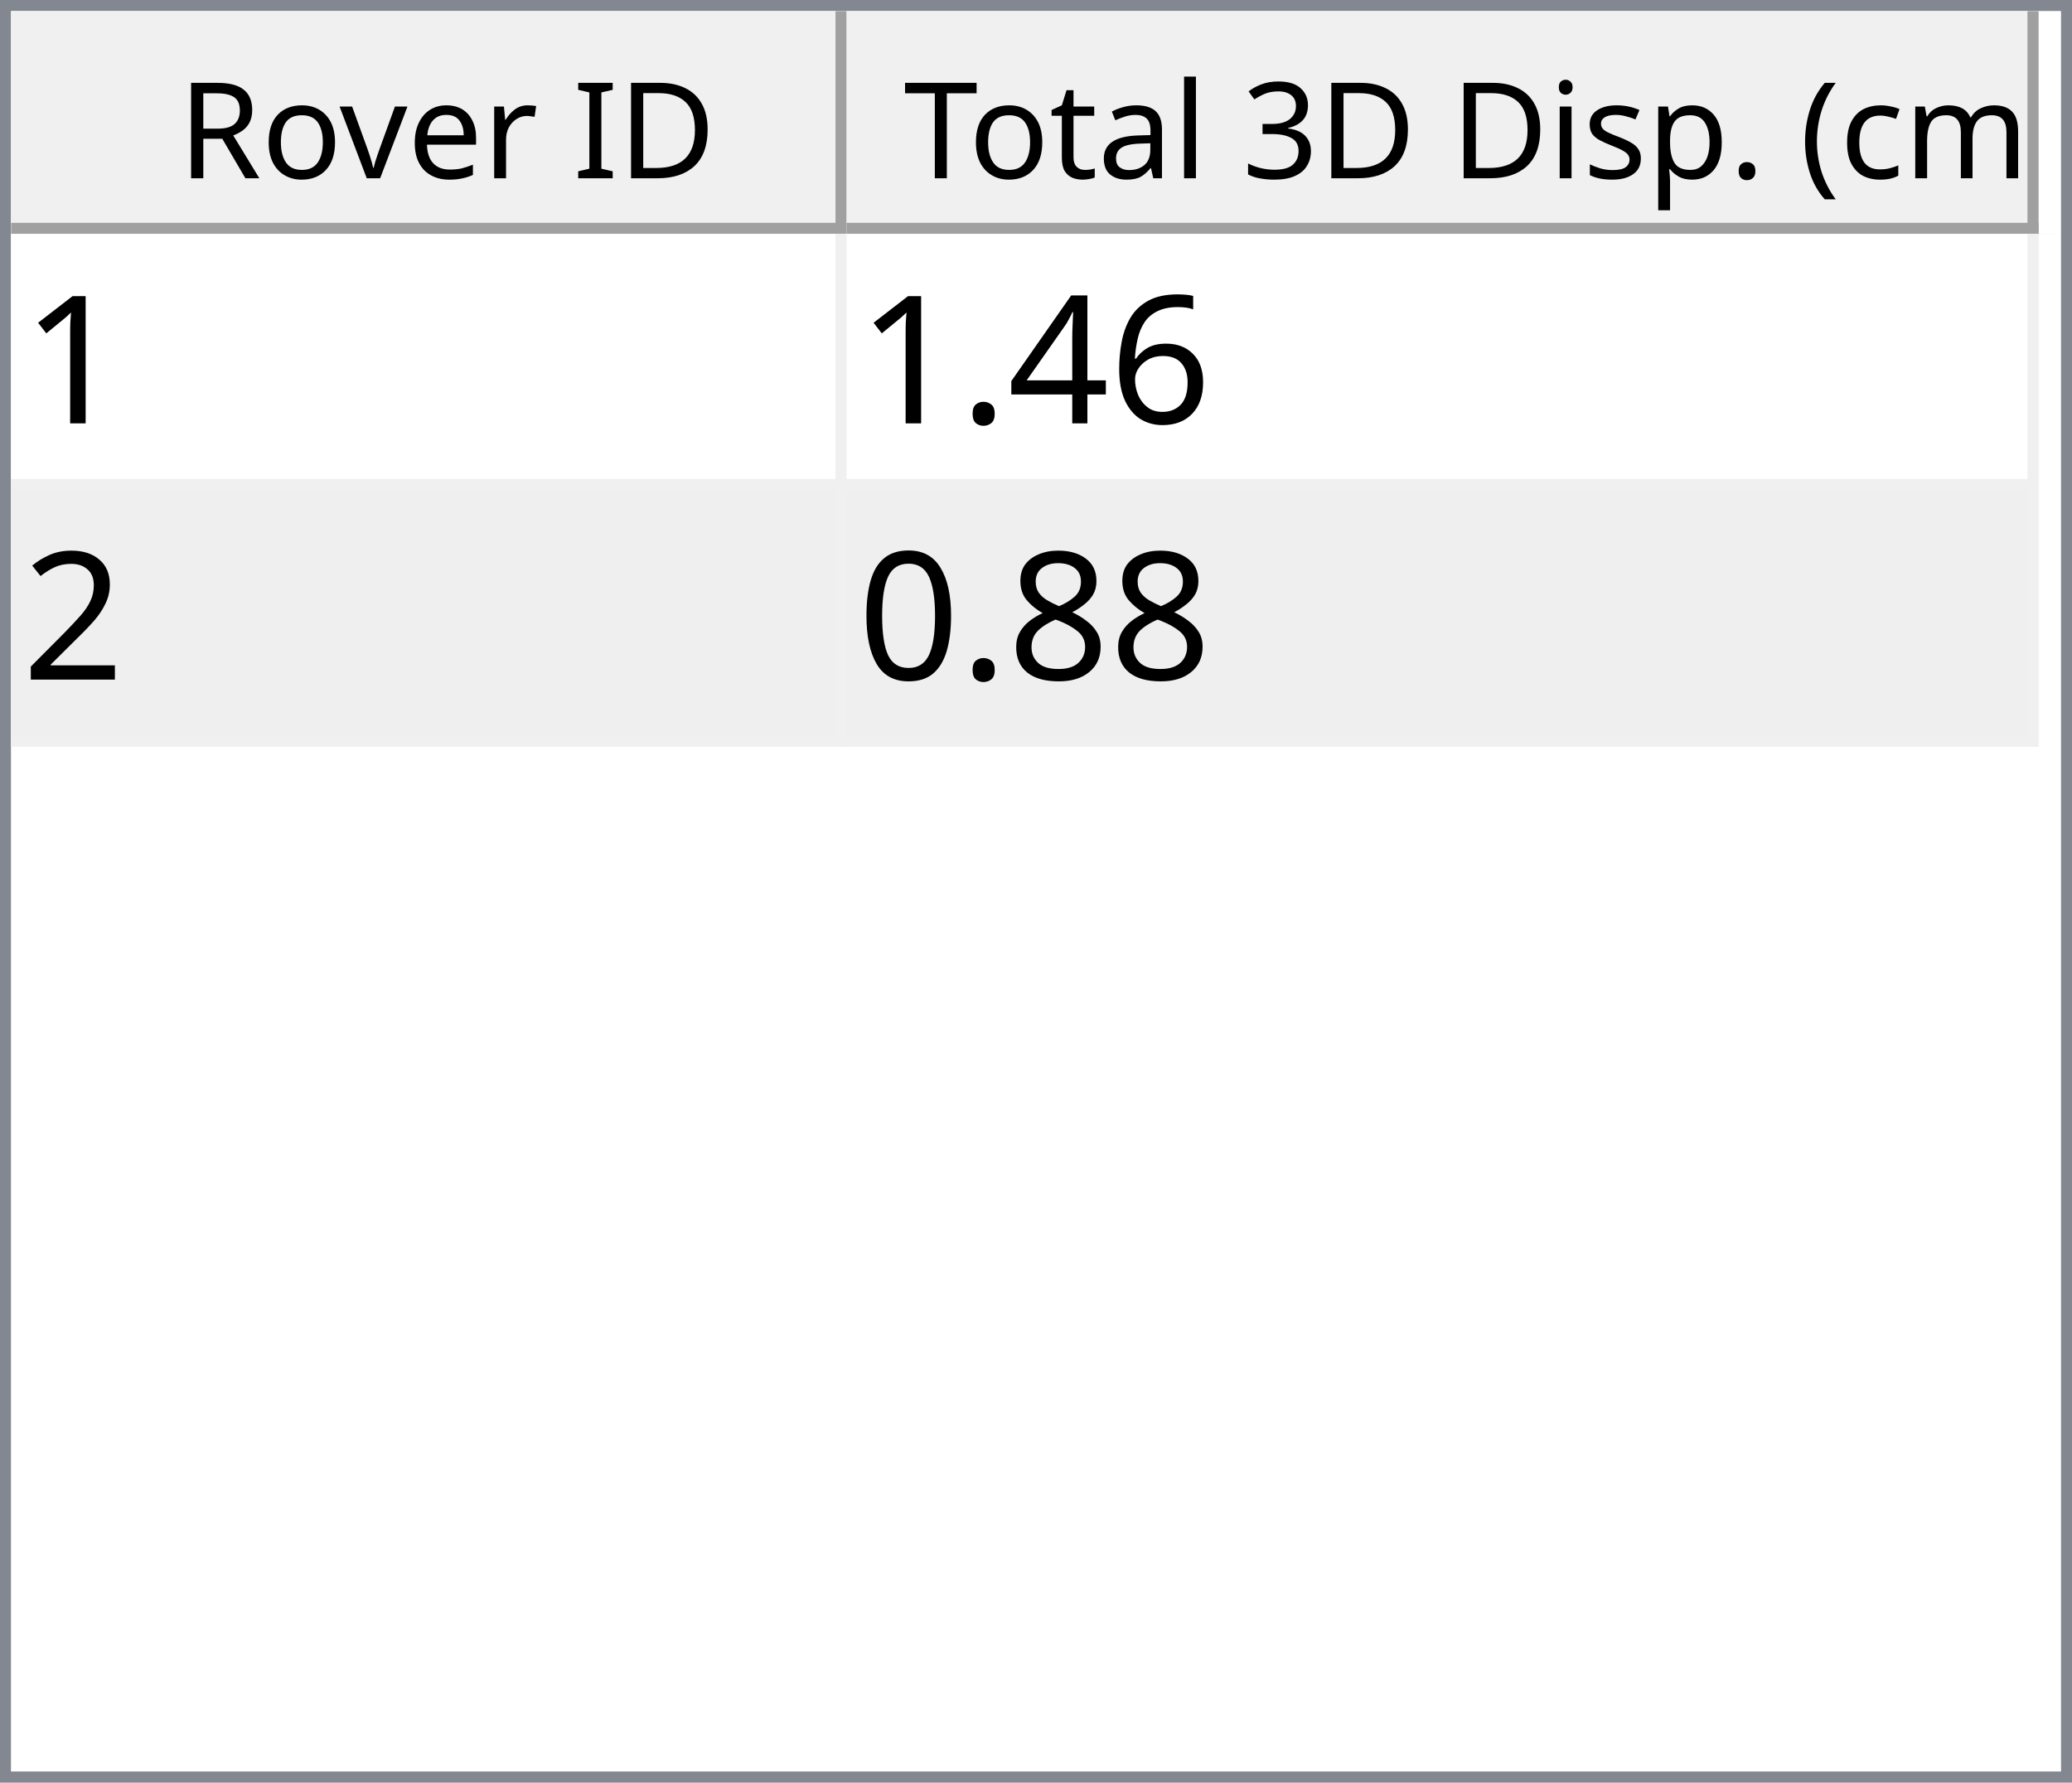
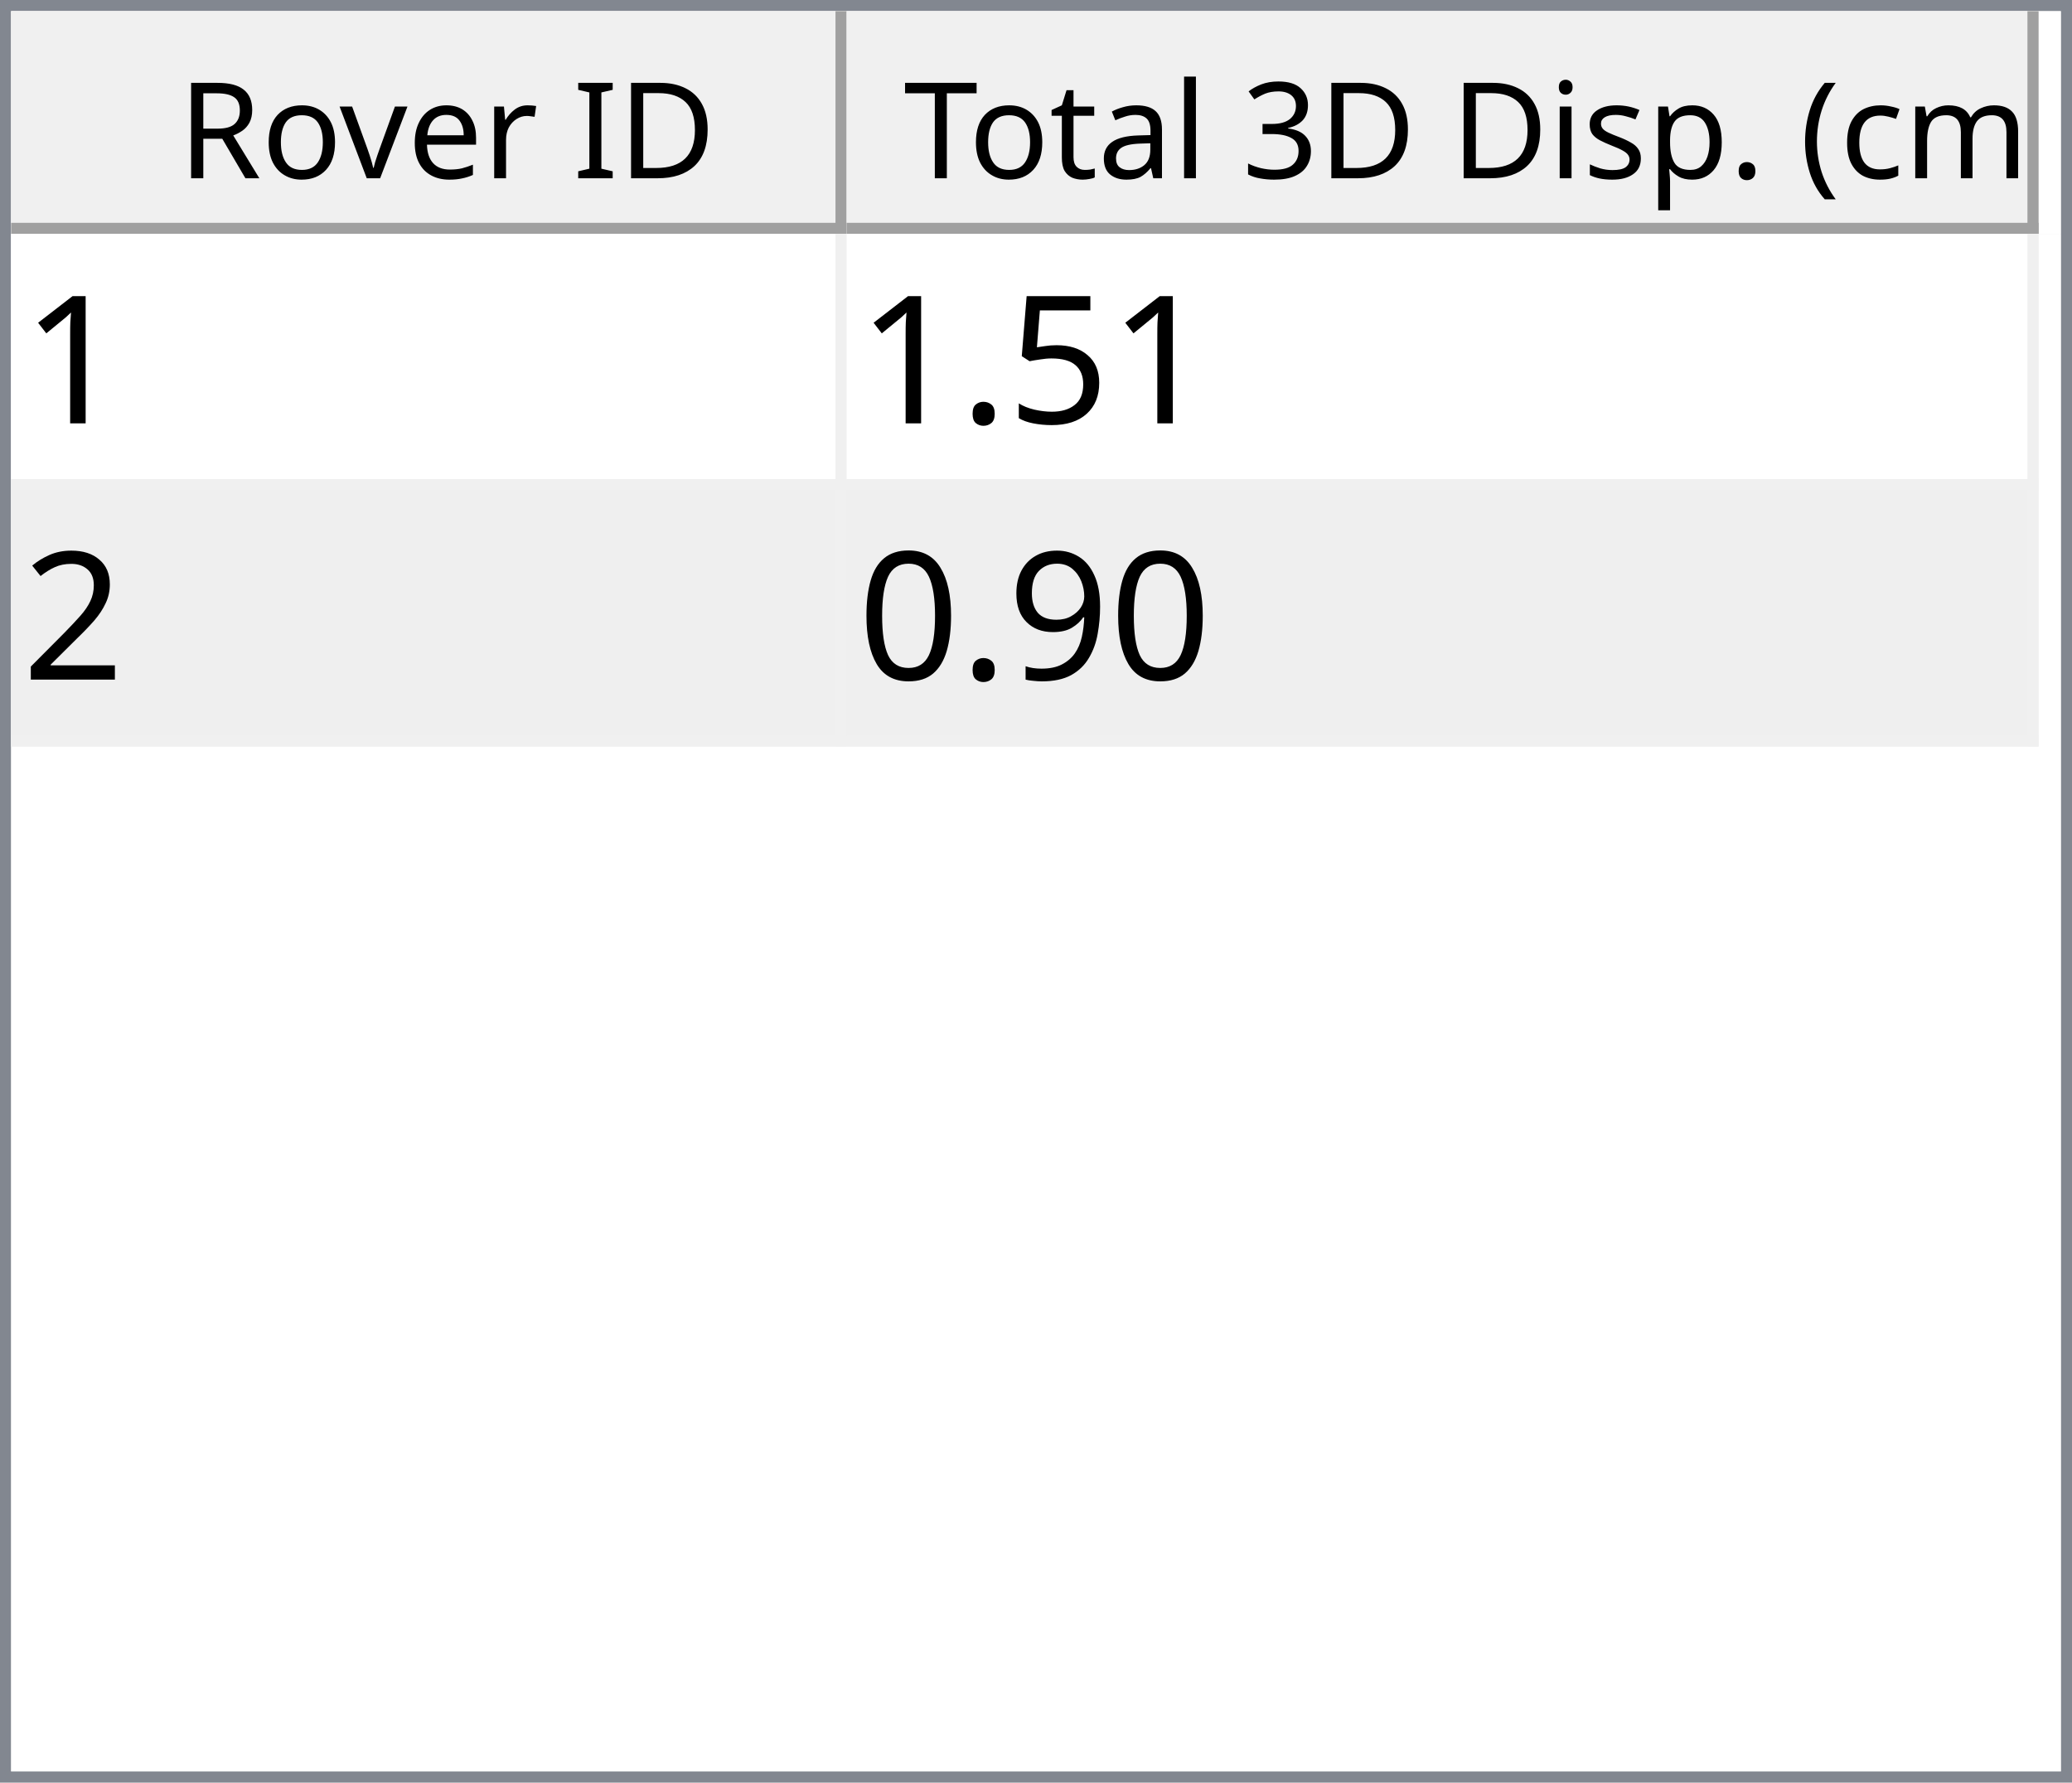
<svg xmlns="http://www.w3.org/2000/svg" style="fill-opacity:1; color-rendering:auto; color-interpolation:auto; text-rendering:auto; stroke:black; stroke-linecap:square; stroke-miterlimit:10; shape-rendering:auto; stroke-opacity:1; fill:black; stroke-dasharray:none; font-weight:normal; stroke-width:1; font-family:'Dialog'; font-style:normal; stroke-linejoin:miter; font-size:12px; stroke-dashoffset:0; image-rendering:auto;" width="186" height="160">
  <defs id="genericDefs" />
  <g>
    <defs id="defs1">
      <clipPath clipPathUnits="userSpaceOnUse" id="clipPath1">
        <path d="M0 0 L186 0 L186 160 L0 160 L0 0 Z" />
      </clipPath>
      <clipPath clipPathUnits="userSpaceOnUse" id="clipPath2">
        <path d="M0 0 L0 160 L186 160 L186 0 Z" />
      </clipPath>
      <clipPath clipPathUnits="userSpaceOnUse" id="clipPath3">
        <path d="M0 0 L0 20 L184 20 L184 0 Z" />
      </clipPath>
      <clipPath clipPathUnits="userSpaceOnUse" id="clipPath4">
        <path d="M0 0 L0 20 L75 20 L75 0 Z" />
      </clipPath>
      <clipPath clipPathUnits="userSpaceOnUse" id="clipPath5">
        <path d="M1 1 L1 19 L74 19 L74 1 Z" />
      </clipPath>
      <clipPath clipPathUnits="userSpaceOnUse" id="clipPath6">
        <path d="M0 0 L0 18 L73 18 L73 0 Z" />
      </clipPath>
      <clipPath clipPathUnits="userSpaceOnUse" id="clipPath7">
        <path d="M-0.5 -0.5 L-0.5 19.5 L74.5 19.5 L74.5 -0.5 Z" />
      </clipPath>
      <clipPath clipPathUnits="userSpaceOnUse" id="clipPath8">
        <path d="M0 0 L0 20 L107 20 L107 0 Z" />
      </clipPath>
      <clipPath clipPathUnits="userSpaceOnUse" id="clipPath9">
        <path d="M1 1 L1 19 L106 19 L106 1 Z" />
      </clipPath>
      <clipPath clipPathUnits="userSpaceOnUse" id="clipPath10">
        <path d="M0 0 L0 18 L105 18 L105 0 Z" />
      </clipPath>
      <clipPath clipPathUnits="userSpaceOnUse" id="clipPath11">
        <path d="M-0.5 -0.5 L-0.5 19.5 L106.5 19.5 L106.5 -0.5 Z" />
      </clipPath>
      <clipPath clipPathUnits="userSpaceOnUse" id="clipPath12">
        <path d="M0 0 L0 138 L184 138 L184 0 Z" />
      </clipPath>
      <clipPath clipPathUnits="userSpaceOnUse" id="clipPath13">
        <path d="M0 0 L0 46 L182 46 L182 0 Z" />
      </clipPath>
      <clipPath clipPathUnits="userSpaceOnUse" id="clipPath14">
        <path d="M-0.5 -0.5 L-0.5 45.5 L181.5 45.5 L181.5 -0.5 Z" />
      </clipPath>
      <clipPath clipPathUnits="userSpaceOnUse" id="clipPath15">
        <path d="M0 0 L0 22 L74 22 L74 0 Z" />
      </clipPath>
      <clipPath clipPathUnits="userSpaceOnUse" id="clipPath16">
        <path d="M0 0 L0 22 L106 22 L106 0 Z" />
      </clipPath>
      <font horiz-adv-x="64.551" id="font1">
        <font-face ascent="107.91" descent="25.098" units-per-em="100" style="font-style:normal; font-family:Segoe UI; font-weight:normal;" />
        <missing-glyph horiz-adv-x="64.551" d="M8.109 0 L8.109 68.266 L56.453 68.266 L56.453 0 L8.109 0 ZM15.328 7.234 L49.219 7.234 L49.219 61.031 L15.328 61.031 L15.328 7.234 Z" />
        <glyph unicode="D" horiz-adv-x="70.117" d="M9.188 0 L9.188 70.016 L28.516 70.016 Q65.531 70.016 65.531 35.891 Q65.531 19.672 55.25 9.836 Q44.969 0 27.734 0 L9.188 0 ZM17.391 62.594 L17.391 7.422 L27.828 7.422 Q41.609 7.422 49.273 14.797 Q56.938 22.172 56.938 35.688 Q56.938 62.594 28.328 62.594 L17.391 62.594 Z" />
        <glyph unicode="I" horiz-adv-x="26.611" d="M17.391 0 L9.188 0 L9.188 70.016 L17.391 70.016 L17.391 0 Z" />
        <glyph unicode=" " horiz-adv-x="27.393" d="" />
        <glyph unicode="r" horiz-adv-x="34.766" d="M34.188 41.891 Q32.078 43.5 28.125 43.5 Q23 43.5 19.555 38.672 Q16.109 33.844 16.109 25.484 L16.109 0 L8.109 0 L8.109 50 L16.109 50 L16.109 39.703 L16.312 39.703 Q18.016 44.969 21.531 47.922 Q25.047 50.875 29.391 50.875 Q32.516 50.875 34.188 50.203 L34.188 41.891 Z" />
        <glyph unicode="e" horiz-adv-x="52.295" d="M48.297 23 L12.984 23 Q13.188 14.656 17.484 10.109 Q21.781 5.562 29.297 5.562 Q37.75 5.562 44.828 11.141 L44.828 3.609 Q38.234 -1.172 27.391 -1.172 Q16.797 -1.172 10.742 5.641 Q4.688 12.453 4.688 24.812 Q4.688 36.469 11.305 43.82 Q17.922 51.172 27.734 51.172 Q37.547 51.172 42.922 44.828 Q48.297 38.484 48.297 27.203 L48.297 23 ZM40.094 29.781 Q40.047 36.719 36.75 40.578 Q33.453 44.438 27.594 44.438 Q21.922 44.438 17.969 40.383 Q14.016 36.328 13.094 29.781 L40.094 29.781 Z" />
        <glyph unicode="v" horiz-adv-x="47.9" d="M47.406 50 L27.484 0 L19.625 0 L0.688 50 L9.469 50 L22.172 13.672 Q23.578 9.672 23.922 6.688 L24.125 6.688 Q24.609 10.453 25.688 13.484 L38.969 50 L47.406 50 Z" />
        <glyph unicode="o" horiz-adv-x="58.594" d="M29 -1.172 Q17.922 -1.172 11.305 5.836 Q4.688 12.844 4.688 24.422 Q4.688 37.016 11.57 44.094 Q18.453 51.172 30.172 51.172 Q41.359 51.172 47.633 44.289 Q53.906 37.406 53.906 25.203 Q53.906 13.234 47.141 6.031 Q40.375 -1.172 29 -1.172 ZM29.594 44.438 Q21.875 44.438 17.383 39.188 Q12.891 33.938 12.891 24.703 Q12.891 15.828 17.43 10.695 Q21.969 5.562 29.594 5.562 Q37.359 5.562 41.531 10.594 Q45.703 15.625 45.703 24.906 Q45.703 34.281 41.531 39.359 Q37.359 44.438 29.594 44.438 Z" />
        <glyph unicode="R" horiz-adv-x="59.814" d="M59.375 0 L49.609 0 L37.891 19.625 Q36.281 22.359 34.766 24.289 Q33.25 26.219 31.664 27.438 Q30.078 28.656 28.25 29.219 Q26.422 29.781 24.125 29.781 L17.391 29.781 L17.391 0 L9.188 0 L9.188 70.016 L30.078 70.016 Q34.672 70.016 38.555 68.867 Q42.438 67.719 45.289 65.375 Q48.141 63.031 49.758 59.547 Q51.375 56.062 51.375 51.375 Q51.375 47.703 50.273 44.656 Q49.172 41.609 47.148 39.211 Q45.125 36.812 42.266 35.133 Q39.406 33.453 35.844 32.516 L35.844 32.328 Q37.594 31.547 38.891 30.547 Q40.188 29.547 41.359 28.18 Q42.531 26.812 43.68 25.078 Q44.828 23.344 46.234 21.047 L59.375 0 ZM17.391 62.594 L17.391 37.203 L28.516 37.203 Q31.594 37.203 34.203 38.133 Q36.812 39.062 38.719 40.797 Q40.625 42.531 41.703 45.047 Q42.781 47.562 42.781 50.688 Q42.781 56.297 39.141 59.445 Q35.5 62.594 28.609 62.594 L17.391 62.594 Z" />
        <glyph unicode=")" horiz-adv-x="30.176" d="M8.297 -15.922 L1.172 -15.922 Q16.406 2.344 16.406 26.812 Q16.406 51.469 1.078 70.016 L8.297 70.016 Q23.531 52.156 23.531 26.703 Q23.531 1.375 8.297 -15.922 Z" />
        <glyph unicode="m" horiz-adv-x="86.133" d="M79.109 0 L71.094 0 L71.094 28.719 Q71.094 37.016 68.531 40.727 Q65.969 44.438 59.906 44.438 Q54.781 44.438 51.195 39.75 Q47.609 35.062 47.609 28.516 L47.609 0 L39.594 0 L39.594 29.688 Q39.594 44.438 28.219 44.438 Q22.953 44.438 19.531 40.016 Q16.109 35.594 16.109 28.516 L16.109 0 L8.109 0 L8.109 50 L16.109 50 L16.109 42.094 L16.312 42.094 Q21.625 51.172 31.844 51.172 Q36.969 51.172 40.773 48.312 Q44.578 45.453 46 40.828 Q51.562 51.172 62.594 51.172 Q79.109 51.172 79.109 30.812 L79.109 0 Z" />
        <glyph unicode="c" horiz-adv-x="46.191" d="M42.188 2.297 Q36.422 -1.172 28.516 -1.172 Q17.828 -1.172 11.258 5.789 Q4.688 12.75 4.688 23.828 Q4.688 36.188 11.766 43.68 Q18.844 51.172 30.672 51.172 Q37.25 51.172 42.281 48.734 L42.281 40.531 Q36.719 44.438 30.375 44.438 Q22.703 44.438 17.797 38.945 Q12.891 33.453 12.891 24.516 Q12.891 15.719 17.508 10.641 Q22.125 5.562 29.891 5.562 Q36.422 5.562 42.188 9.906 L42.188 2.297 Z" />
        <glyph unicode="(" horiz-adv-x="30.176" d="M29.109 -15.922 L21.969 -15.922 Q6.844 1.375 6.844 26.703 Q6.844 52.156 21.969 70.016 L29.203 70.016 Q13.875 51.469 13.875 26.812 Q13.875 2.344 29.109 -15.922 Z" />
        <glyph unicode="." horiz-adv-x="21.68" d="M10.891 -1.078 Q8.641 -1.078 7.055 0.539 Q5.469 2.156 5.469 4.391 Q5.469 6.641 7.055 8.273 Q8.641 9.906 10.891 9.906 Q13.188 9.906 14.797 8.273 Q16.406 6.641 16.406 4.391 Q16.406 2.156 14.797 0.539 Q13.188 -1.078 10.891 -1.078 Z" />
        <glyph unicode="p" horiz-adv-x="58.789" d="M16.312 7.234 L16.109 7.234 L16.109 -23 L8.109 -23 L8.109 50 L16.109 50 L16.109 41.219 L16.312 41.219 Q22.219 51.172 33.594 51.172 Q43.266 51.172 48.688 44.461 Q54.109 37.75 54.109 26.469 Q54.109 13.922 48 6.375 Q41.891 -1.172 31.297 -1.172 Q21.578 -1.172 16.312 7.234 ZM16.109 27.391 L16.109 20.406 Q16.109 14.203 20.141 9.883 Q24.172 5.562 30.375 5.562 Q37.641 5.562 41.773 11.133 Q45.906 16.703 45.906 26.609 Q45.906 34.969 42.047 39.703 Q38.188 44.438 31.594 44.438 Q24.609 44.438 20.359 39.578 Q16.109 34.719 16.109 27.391 Z" />
        <glyph unicode="s" horiz-adv-x="42.432" d="M5.078 1.812 L5.078 10.406 Q11.625 5.562 19.484 5.562 Q30.031 5.562 30.031 12.594 Q30.031 14.594 29.125 15.992 Q28.219 17.391 26.68 18.461 Q25.141 19.531 23.07 20.383 Q21 21.234 18.609 22.172 Q15.281 23.484 12.766 24.828 Q10.25 26.172 8.57 27.859 Q6.891 29.547 6.031 31.695 Q5.172 33.844 5.172 36.719 Q5.172 40.234 6.789 42.945 Q8.406 45.656 11.086 47.484 Q13.766 49.312 17.211 50.242 Q20.656 51.172 24.312 51.172 Q30.812 51.172 35.938 48.922 L35.938 40.828 Q30.422 44.438 23.25 44.438 Q21 44.438 19.195 43.922 Q17.391 43.406 16.094 42.477 Q14.797 41.547 14.086 40.258 Q13.375 38.969 13.375 37.406 Q13.375 35.453 14.086 34.133 Q14.797 32.812 16.164 31.789 Q17.531 30.766 19.484 29.938 Q21.438 29.109 23.922 28.125 Q27.25 26.859 29.883 25.516 Q32.516 24.172 34.375 22.484 Q36.234 20.797 37.234 18.602 Q38.234 16.406 38.234 13.375 Q38.234 9.672 36.602 6.938 Q34.969 4.203 32.234 2.398 Q29.5 0.594 25.93 -0.289 Q22.359 -1.172 18.453 -1.172 Q10.75 -1.172 5.078 1.812 Z" />
        <glyph unicode="i" horiz-adv-x="24.219" d="M12.203 62.703 Q10.062 62.703 8.547 64.164 Q7.031 65.625 7.031 67.875 Q7.031 70.125 8.547 71.609 Q10.062 73.094 12.203 73.094 Q14.406 73.094 15.945 71.609 Q17.484 70.125 17.484 67.875 Q17.484 65.719 15.945 64.211 Q14.406 62.703 12.203 62.703 ZM16.109 0 L8.109 0 L8.109 50 L16.109 50 L16.109 0 Z" />
        <glyph unicode="3" horiz-adv-x="53.906" d="M46.531 19.828 Q46.531 15.094 44.75 11.211 Q42.969 7.328 39.719 4.57 Q36.469 1.812 31.93 0.297 Q27.391 -1.219 21.922 -1.219 Q11.922 -1.219 6 2.594 L6 11.188 Q13.094 5.609 22.219 5.609 Q25.875 5.609 28.828 6.539 Q31.781 7.469 33.906 9.227 Q36.031 10.984 37.18 13.477 Q38.328 15.969 38.328 19.094 Q38.328 32.812 18.797 32.812 L12.984 32.812 L12.984 39.594 L18.5 39.594 Q35.797 39.594 35.797 52.484 Q35.797 64.406 22.609 64.406 Q15.188 64.406 8.688 59.422 L8.688 67.188 Q15.375 71.188 24.609 71.188 Q29 71.188 32.57 69.969 Q36.141 68.75 38.68 66.555 Q41.219 64.359 42.609 61.281 Q44 58.203 44 54.5 Q44 40.672 30.031 36.719 L30.031 36.531 Q33.594 36.141 36.625 34.797 Q39.656 33.453 41.852 31.305 Q44.047 29.156 45.289 26.25 Q46.531 23.344 46.531 19.828 Z" />
        <glyph unicode="l" horiz-adv-x="24.219" d="M16.109 0 L8.109 0 L8.109 74.031 L16.109 74.031 L16.109 0 Z" />
        <glyph unicode="a" horiz-adv-x="50.879" d="M43.891 0 L35.891 0 L35.891 7.812 L35.688 7.812 Q30.469 -1.172 20.312 -1.172 Q12.844 -1.172 8.617 2.781 Q4.391 6.734 4.391 13.281 Q4.391 27.297 20.906 29.594 L35.891 31.688 Q35.891 44.438 25.594 44.438 Q16.547 44.438 9.281 38.281 L9.281 46.484 Q16.656 51.172 26.266 51.172 Q43.891 51.172 43.891 32.516 L43.891 0 ZM35.891 25.297 L23.828 23.641 Q18.266 22.859 15.43 20.875 Q12.594 18.891 12.594 13.875 Q12.594 10.203 15.211 7.883 Q17.828 5.562 22.172 5.562 Q28.125 5.562 32.008 9.742 Q35.891 13.922 35.891 20.312 L35.891 25.297 Z" />
        <glyph unicode="t" horiz-adv-x="33.887" d="M31.297 0.484 Q28.469 -1.078 23.828 -1.078 Q10.688 -1.078 10.688 13.578 L10.688 43.172 L2.094 43.172 L2.094 50 L10.688 50 L10.688 62.203 L18.703 64.797 L18.703 50 L31.297 50 L31.297 43.172 L18.703 43.172 L18.703 14.984 Q18.703 9.969 20.414 7.82 Q22.125 5.672 26.078 5.672 Q29.109 5.672 31.297 7.328 L31.297 0.484 Z" />
        <glyph unicode="T" horiz-adv-x="52.393" d="M50.594 62.594 L30.375 62.594 L30.375 0 L22.172 0 L22.172 62.594 L2 62.594 L2 70.016 L50.594 70.016 L50.594 62.594 Z" />
      </font>
      <font horiz-adv-x="75.0" id="font2">
        <font-face ascent="100.537" descent="21.973" units-per-em="100" style="font-style:normal; font-family:sans-serif; font-weight:normal;" />
        <missing-glyph horiz-adv-x="75.0" d="M12.5 0 L12.5 62.5 L62.5 62.5 L62.5 0 L12.5 0 ZM14.062 1.562 L60.938 1.562 L60.938 60.938 L14.062 60.938 L14.062 1.562 Z" />
        <glyph unicode="1" horiz-adv-x="55.615" d="M37.25 0 L28.469 0 L28.469 56 Q25.297 52.984 20.141 49.953 Q14.984 46.922 10.891 45.406 L10.891 53.906 Q18.266 57.375 23.781 62.305 Q29.297 67.234 31.594 71.875 L37.25 71.875 L37.25 0 Z" />
-         <glyph unicode="6" horiz-adv-x="55.615" d="M49.75 54.047 L41.016 53.375 Q39.844 58.547 37.703 60.891 Q34.125 64.656 28.906 64.656 Q24.703 64.656 21.531 62.312 Q17.391 59.281 14.992 53.469 Q12.594 47.656 12.5 36.922 Q15.672 41.75 20.266 44.094 Q24.859 46.438 29.891 46.438 Q38.672 46.438 44.852 39.969 Q51.031 33.5 51.031 23.25 Q51.031 16.5 48.125 10.719 Q45.219 4.938 40.141 1.859 Q35.062 -1.219 28.609 -1.219 Q17.625 -1.219 10.695 6.859 Q3.766 14.938 3.766 33.5 Q3.766 54.25 11.422 63.672 Q18.109 71.875 29.438 71.875 Q37.891 71.875 43.289 67.141 Q48.688 62.406 49.75 54.047 ZM13.875 23.188 Q13.875 18.656 15.797 14.508 Q17.719 10.359 21.188 8.18 Q24.656 6 28.469 6 Q34.031 6 38.039 10.492 Q42.047 14.984 42.047 22.703 Q42.047 30.125 38.086 34.398 Q34.125 38.672 28.125 38.672 Q22.172 38.672 18.023 34.398 Q13.875 30.125 13.875 23.188 Z" />
-         <glyph unicode="4" horiz-adv-x="55.615" d="M32.328 0 L32.328 17.141 L1.266 17.141 L1.266 25.203 L33.938 71.578 L41.109 71.578 L41.109 25.203 L50.781 25.203 L50.781 17.141 L41.109 17.141 L41.109 0 L32.328 0 ZM32.328 25.203 L32.328 57.469 L9.906 25.203 L32.328 25.203 Z" />
+         <glyph unicode="5" horiz-adv-x="55.615" d="M4.156 18.75 L13.375 19.531 Q14.406 12.797 18.141 9.398 Q21.875 6 27.156 6 Q33.5 6 37.891 10.789 Q42.281 15.578 42.281 23.484 Q42.281 31 38.062 35.352 Q33.844 39.703 27 39.703 Q22.75 39.703 19.336 37.773 Q15.922 35.844 13.969 32.766 L5.719 33.844 L12.641 70.609 L48.25 70.609 L48.25 62.203 L19.672 62.203 L15.828 42.969 Q22.266 47.469 29.344 47.469 Q38.719 47.469 45.164 40.969 Q51.609 34.469 51.609 24.266 Q51.609 14.547 45.953 7.469 Q39.062 -1.219 27.156 -1.219 Q17.391 -1.219 11.211 4.25 Q5.031 9.719 4.156 18.75 Z" />
        <glyph unicode="." horiz-adv-x="27.783" d="M9.078 0 L9.078 10.016 L19.094 10.016 L19.094 0 L9.078 0 Z" />
        <glyph unicode="2" horiz-adv-x="55.615" d="M50.344 8.453 L50.344 0 L3.031 0 Q2.938 3.172 4.047 6.109 Q5.859 10.938 9.836 15.625 Q13.812 20.312 21.344 26.469 Q33.016 36.031 37.117 41.625 Q41.219 47.219 41.219 52.203 Q41.219 57.422 37.477 61.008 Q33.734 64.594 27.734 64.594 Q21.391 64.594 17.578 60.789 Q13.766 56.984 13.719 50.25 L4.688 51.172 Q5.609 61.281 11.664 66.578 Q17.719 71.875 27.938 71.875 Q38.234 71.875 44.242 66.164 Q50.25 60.453 50.25 52 Q50.25 47.703 48.492 43.555 Q46.734 39.406 42.656 34.812 Q38.578 30.219 29.109 22.219 Q21.188 15.578 18.945 13.211 Q16.703 10.844 15.234 8.453 L50.344 8.453 Z" />
-         <glyph unicode="8" horiz-adv-x="55.615" d="M17.672 38.812 Q12.203 40.828 9.57 44.539 Q6.938 48.25 6.938 53.422 Q6.938 61.234 12.555 66.555 Q18.172 71.875 27.484 71.875 Q36.859 71.875 42.578 66.43 Q48.297 60.984 48.297 53.172 Q48.297 48.188 45.68 44.508 Q43.062 40.828 37.75 38.812 Q44.344 36.672 47.781 31.883 Q51.219 27.094 51.219 20.453 Q51.219 11.281 44.727 5.031 Q38.234 -1.219 27.641 -1.219 Q17.047 -1.219 10.547 5.055 Q4.047 11.328 4.047 20.703 Q4.047 27.688 7.594 32.398 Q11.141 37.109 17.672 38.812 ZM15.922 53.719 Q15.922 48.641 19.195 45.414 Q22.469 42.188 27.688 42.188 Q32.766 42.188 36.016 45.383 Q39.266 48.578 39.266 53.219 Q39.266 58.062 35.914 61.359 Q32.562 64.656 27.594 64.656 Q22.562 64.656 19.242 61.43 Q15.922 58.203 15.922 53.719 ZM13.094 20.656 Q13.094 16.891 14.875 13.375 Q16.656 9.859 20.172 7.93 Q23.688 6 27.734 6 Q34.031 6 38.133 10.055 Q42.234 14.109 42.234 20.359 Q42.234 26.703 38.016 30.859 Q33.797 35.016 27.438 35.016 Q21.234 35.016 17.164 30.914 Q13.094 26.812 13.094 20.656 Z" />
+         <glyph unicode="9" horiz-adv-x="55.615" d="M5.469 16.547 L13.922 17.328 Q14.984 11.375 18.016 8.688 Q21.047 6 25.781 6 Q29.828 6 32.883 7.859 Q35.938 9.719 37.891 12.82 Q39.844 15.922 41.164 21.195 Q42.484 26.469 42.484 31.938 Q42.484 32.516 42.438 33.688 Q39.797 29.5 35.234 26.883 Q30.672 24.266 25.344 24.266 Q16.453 24.266 10.305 30.711 Q4.156 37.156 4.156 47.703 Q4.156 58.594 10.578 65.234 Q17 71.875 26.656 71.875 Q33.641 71.875 39.43 68.117 Q45.219 64.359 48.219 57.398 Q51.219 50.438 51.219 37.25 Q51.219 23.531 48.242 15.406 Q45.266 7.281 39.383 3.031 Q33.5 -1.219 25.594 -1.219 Q17.188 -1.219 11.867 3.445 Q6.547 8.109 5.469 16.547 ZM41.453 48.141 Q41.453 55.719 37.43 60.156 Q33.406 64.594 27.734 64.594 Q21.875 64.594 17.531 59.812 Q13.188 55.031 13.188 47.406 Q13.188 40.578 17.312 36.305 Q21.438 32.031 27.484 32.031 Q33.594 32.031 37.523 36.305 Q41.453 40.578 41.453 48.141 Z" />
        <glyph unicode="0" horiz-adv-x="55.615" d="M4.156 35.297 Q4.156 48 6.766 55.742 Q9.375 63.484 14.523 67.68 Q19.672 71.875 27.484 71.875 Q33.25 71.875 37.594 69.555 Q41.938 67.234 44.773 62.867 Q47.609 58.5 49.219 52.227 Q50.828 45.953 50.828 35.297 Q50.828 22.703 48.242 14.969 Q45.656 7.234 40.508 3.008 Q35.359 -1.219 27.484 -1.219 Q17.141 -1.219 11.234 6.203 Q4.156 15.141 4.156 35.297 ZM13.188 35.297 Q13.188 17.672 17.312 11.836 Q21.438 6 27.484 6 Q33.547 6 37.672 11.859 Q41.797 17.719 41.797 35.297 Q41.797 52.984 37.672 58.789 Q33.547 64.594 27.391 64.594 Q21.344 64.594 17.719 59.469 Q13.188 52.938 13.188 35.297 Z" />
      </font>
    </defs>
    <g style="fill:white; stroke:white;">
      <rect x="0" y="0" width="186" style="clip-path:url(#clipPath1); stroke:none;" height="160" />
    </g>
    <g style="fill:white; text-rendering:optimizeSpeed; color-rendering:optimizeSpeed; image-rendering:optimizeSpeed; shape-rendering:crispEdges; stroke:white; color-interpolation:sRGB;">
      <rect x="0" width="186" height="160" y="0" style="stroke:none;" />
      <path style="stroke:none;" d="M0 160 L186 160 L186 0 L0 0 Z" />
    </g>
    <g style="fill:rgb(240,240,240); font-family:'Segoe UI'; stroke:rgb(240,240,240);">
      <rect x="0" y="0" width="186" style="clip-path:url(#clipPath2); stroke:none;" height="160" />
    </g>
    <g style="fill:rgb(130,135,144); font-family:'Segoe UI'; stroke:rgb(130,135,144);">
      <path d="M0 0 L186 0 L186 160 L0 160 L0 0 ZM1 1 L185 1 L185 159 L1 159 L1 1 Z" style="fill-rule:evenodd; clip-path:url(#clipPath2); stroke:none;" />
    </g>
    <g style="fill:white; font-family:'Segoe UI'; stroke:white;" transform="translate(1,1)">
      <rect x="0" y="0" width="184" style="clip-path:url(#clipPath3); stroke:none;" height="20" />
    </g>
    <g style="fill:rgb(240,240,240); font-family:'Segoe UI'; stroke:rgb(240,240,240);" transform="translate(1,1)">
      <rect x="0" y="0" width="75" style="clip-path:url(#clipPath4); stroke:none;" height="20" />
    </g>
    <g style="font-family:'Segoe UI';" transform="translate(2,2)">
      <text x="14" xml:space="preserve" y="14" style="clip-path:url(#clipPath6); stroke:none;">Rover ID</text>
    </g>
    <g style="fill:rgb(160,160,160); font-family:'Segoe UI'; stroke:rgb(160,160,160); stroke-linejoin:bevel;" transform="translate(1.5,1.5)">
      <line x1="74" x2="74" y1="0" style="fill:none; clip-path:url(#clipPath7);" y2="19" />
    </g>
    <g style="fill:rgb(160,160,160); font-family:'Segoe UI'; stroke:rgb(160,160,160); stroke-linejoin:bevel;" transform="matrix(1,0,0,1,1,1) translate(0.5,0.5)">
      <line x1="0" x2="74" y1="19" style="fill:none; clip-path:url(#clipPath7);" y2="19" />
    </g>
    <g style="fill:rgb(240,240,240); font-family:'Segoe UI'; stroke:rgb(240,240,240);" transform="translate(76,1)">
      <rect x="0" y="0" width="107" style="clip-path:url(#clipPath8); stroke:none;" height="20" />
    </g>
    <g style="font-family:'Segoe UI';" transform="translate(77,2)">
      <text x="1" xml:space="preserve" y="14" style="clip-path:url(#clipPath10); stroke:none;"> Total 3D Disp. (cm)</text>
    </g>
    <g style="fill:rgb(160,160,160); font-family:'Segoe UI'; stroke:rgb(160,160,160); stroke-linejoin:bevel;" transform="translate(76.5,1.5)">
      <line x1="106" x2="106" y1="0" style="fill:none; clip-path:url(#clipPath11);" y2="19" />
    </g>
    <g style="fill:rgb(160,160,160); font-family:'Segoe UI'; stroke:rgb(160,160,160); stroke-linejoin:bevel;" transform="matrix(1,0,0,1,76,1) translate(0.5,0.5)">
      <line x1="0" x2="106" y1="19" style="fill:none; clip-path:url(#clipPath11);" y2="19" />
    </g>
    <g style="fill:white; font-family:'Segoe UI'; stroke:white;" transform="translate(1,21)">
      <rect x="0" y="0" width="184" style="clip-path:url(#clipPath12); stroke:none;" height="138" />
    </g>
    <g style="fill:rgb(240,240,240); font-size:16px; font-family:sans-serif; stroke:rgb(240,240,240);" transform="translate(1,21)">
      <rect x="0" y="0" width="182" style="clip-path:url(#clipPath13); stroke:none;" height="46" />
      <line transform="translate(0.5,0.5)" x1="0" x2="181" y1="22" style="clip-path:url(#clipPath14); fill:none; stroke-linejoin:bevel;" y2="22" />
    </g>
    <g transform="matrix(1,0,0,1,1,21) translate(0.5,0.5)" style="fill:rgb(240,240,240); font-size:16px; font-family:sans-serif; stroke:rgb(240,240,240); stroke-linejoin:bevel;">
      <line x1="0" x2="181" y1="45" style="fill:none; clip-path:url(#clipPath14);" y2="45" />
    </g>
    <g transform="matrix(1,0,0,1,1,21) translate(0.5,0.5)" style="fill:rgb(240,240,240); font-size:16px; font-family:sans-serif; stroke:rgb(240,240,240); stroke-linejoin:bevel;">
      <line x1="74" x2="74" y1="0" style="fill:none; clip-path:url(#clipPath14);" y2="45" />
    </g>
    <g transform="matrix(1,0,0,1,1,21) translate(0.5,0.5)" style="fill:rgb(240,240,240); font-size:16px; font-family:sans-serif; stroke:rgb(240,240,240); stroke-linejoin:bevel;">
      <line x1="181" x2="181" y1="0" style="fill:none; clip-path:url(#clipPath14);" y2="45" />
    </g>
    <g style="fill:white; font-size:16px; font-family:sans-serif; stroke:white;" transform="matrix(1,0,0,1,1,21)">
      <rect x="0" y="0" width="74" style="clip-path:url(#clipPath15); stroke:none;" height="22" />
      <text x="1" y="17" style="fill:black; clip-path:url(#clipPath15); stroke:none;" xml:space="preserve">1</text>
    </g>
    <g style="fill:white; font-size:16px; font-family:sans-serif; stroke:white;" transform="matrix(1,0,0,1,1,21) translate(75,0)">
      <rect x="0" y="0" width="106" style="clip-path:url(#clipPath16); stroke:none;" height="22" />
-       <text x="1" y="17" style="fill:black; clip-path:url(#clipPath16); stroke:none;" xml:space="preserve">1.46</text>
+       <text x="1" y="17" style="fill:black; clip-path:url(#clipPath16); stroke:none;" xml:space="preserve">1.51</text>
    </g>
    <g style="fill:rgb(239,239,239); font-size:16px; font-family:sans-serif; stroke:rgb(239,239,239);" transform="matrix(1,0,0,1,1,21) translate(0,23)">
      <rect x="0" y="0" width="74" style="clip-path:url(#clipPath15); stroke:none;" height="22" />
      <text x="1" y="17" style="fill:black; clip-path:url(#clipPath15); stroke:none;" xml:space="preserve">2</text>
    </g>
    <g style="fill:rgb(239,239,239); font-size:16px; font-family:sans-serif; stroke:rgb(239,239,239);" transform="matrix(1,0,0,1,1,21) translate(75,23)">
      <rect x="0" y="0" width="106" style="clip-path:url(#clipPath16); stroke:none;" height="22" />
-       <text x="1" y="17" style="fill:black; clip-path:url(#clipPath16); stroke:none;" xml:space="preserve">0.88</text>
+       <text x="1" y="17" style="fill:black; clip-path:url(#clipPath16); stroke:none;" xml:space="preserve">0.90</text>
    </g>
  </g>
</svg>
